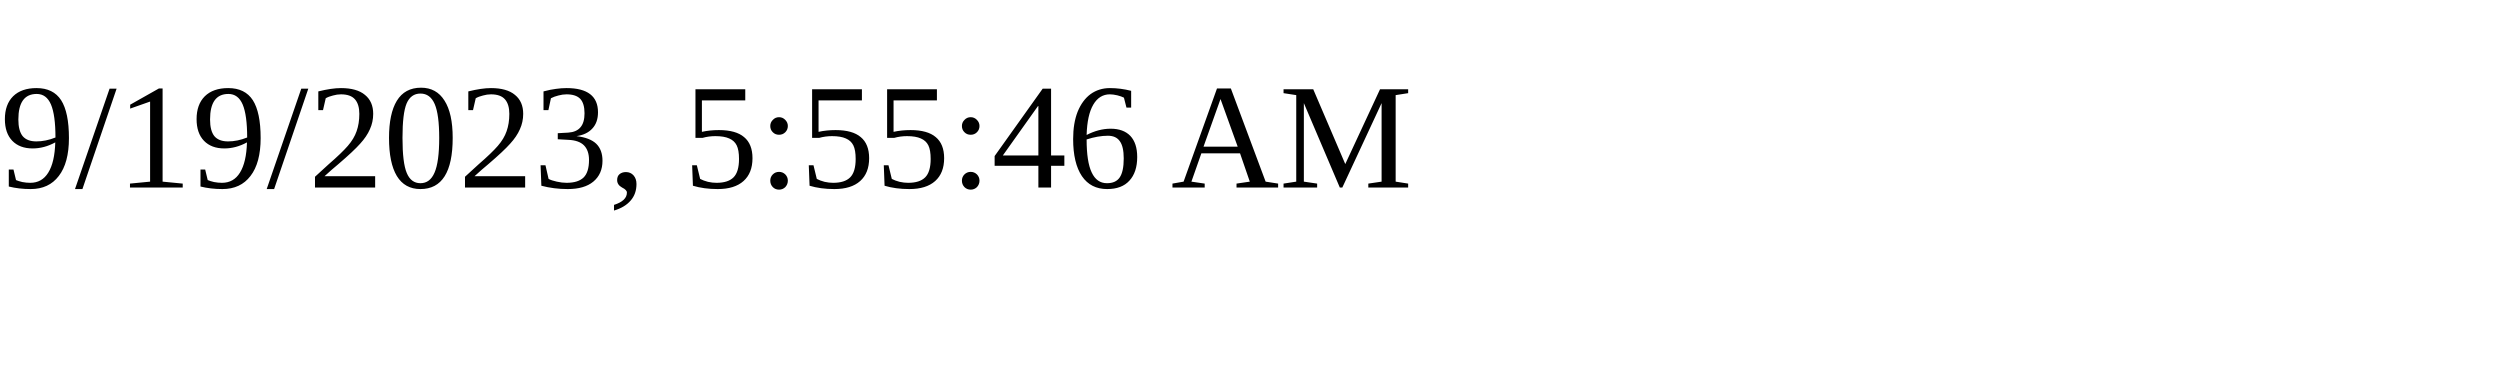
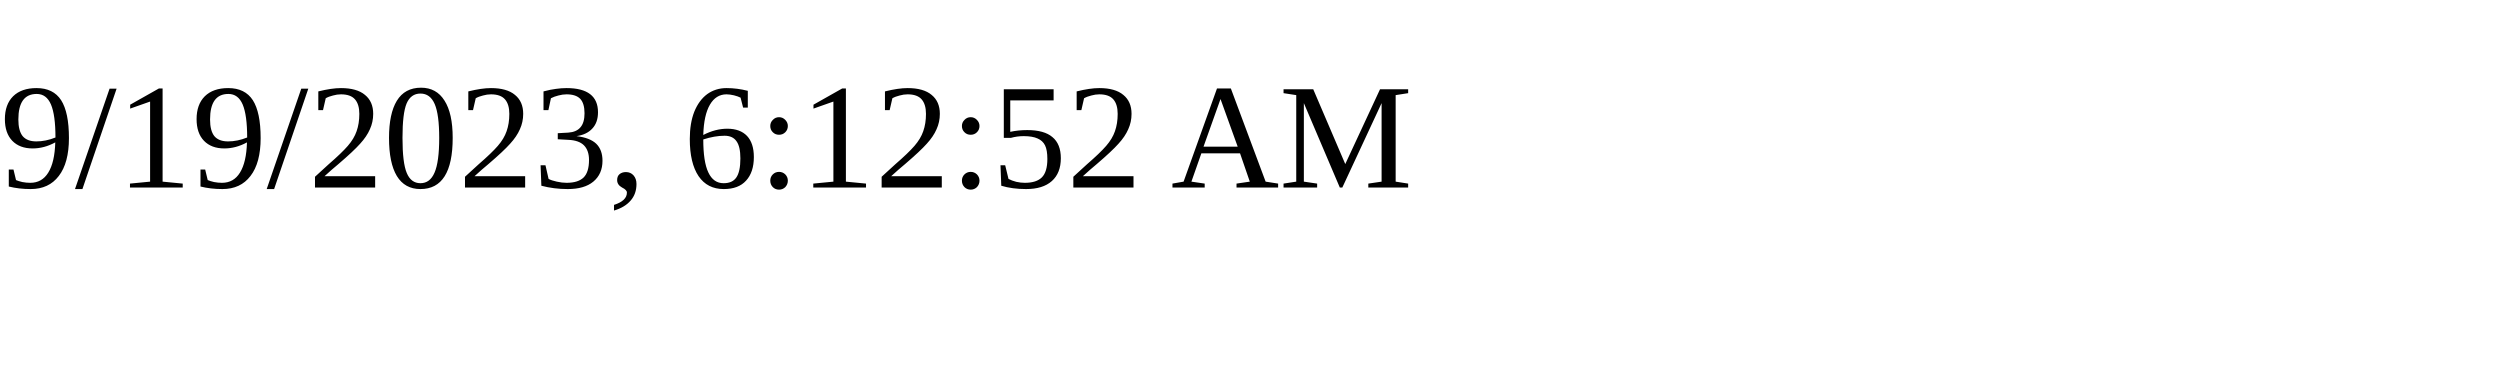
<svg xmlns="http://www.w3.org/2000/svg" height="30" width="200">
-   <text x="0" y="15">9/19/2023, 5:55:46 AM</text>
+   <text x="0" y="15">9/19/2023, 6:12:52 AM</text>
</svg>
